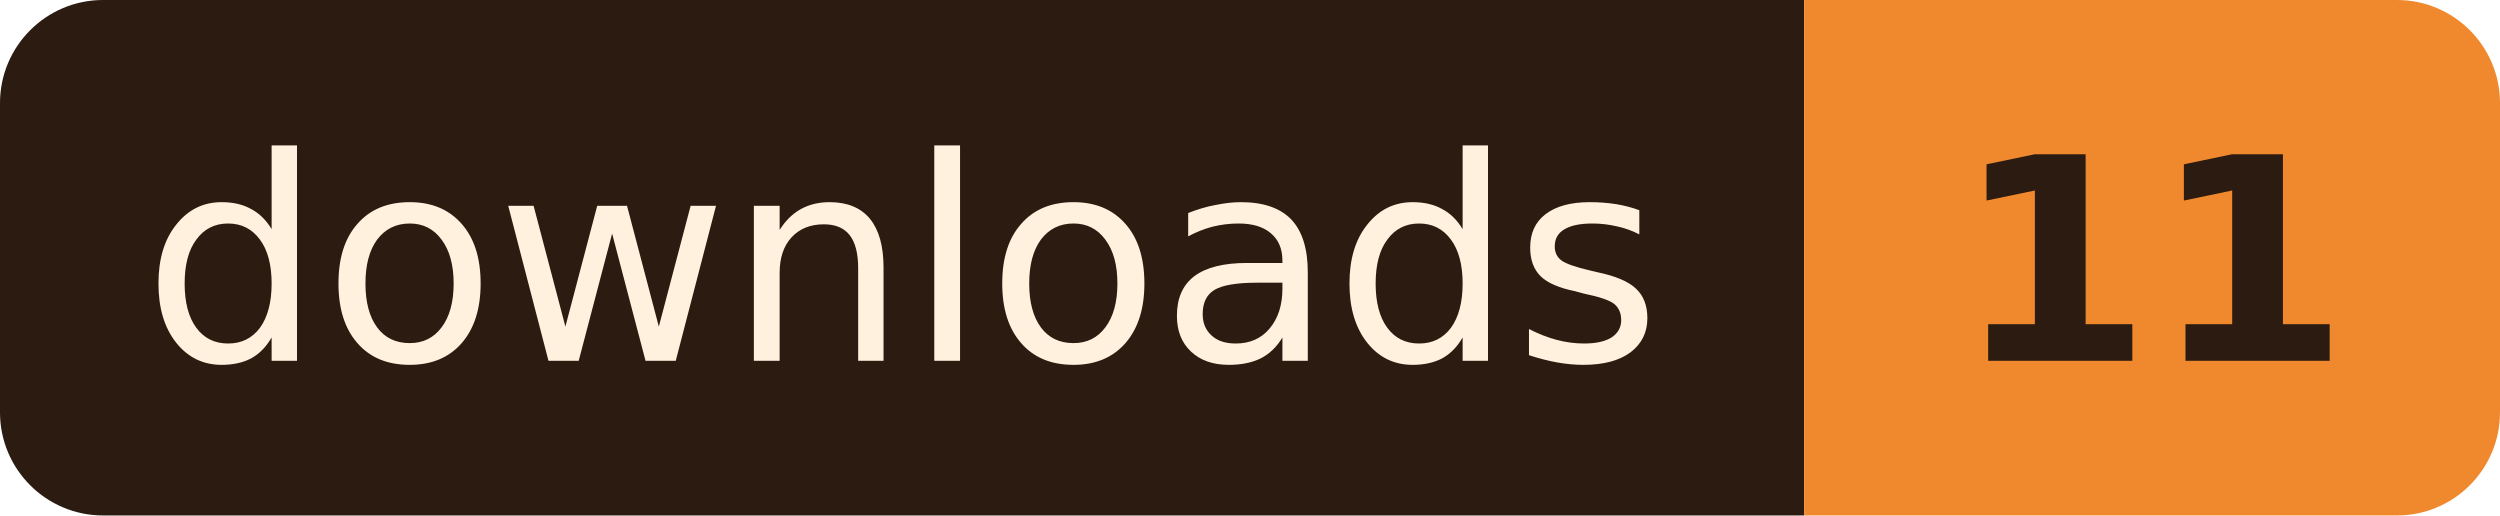
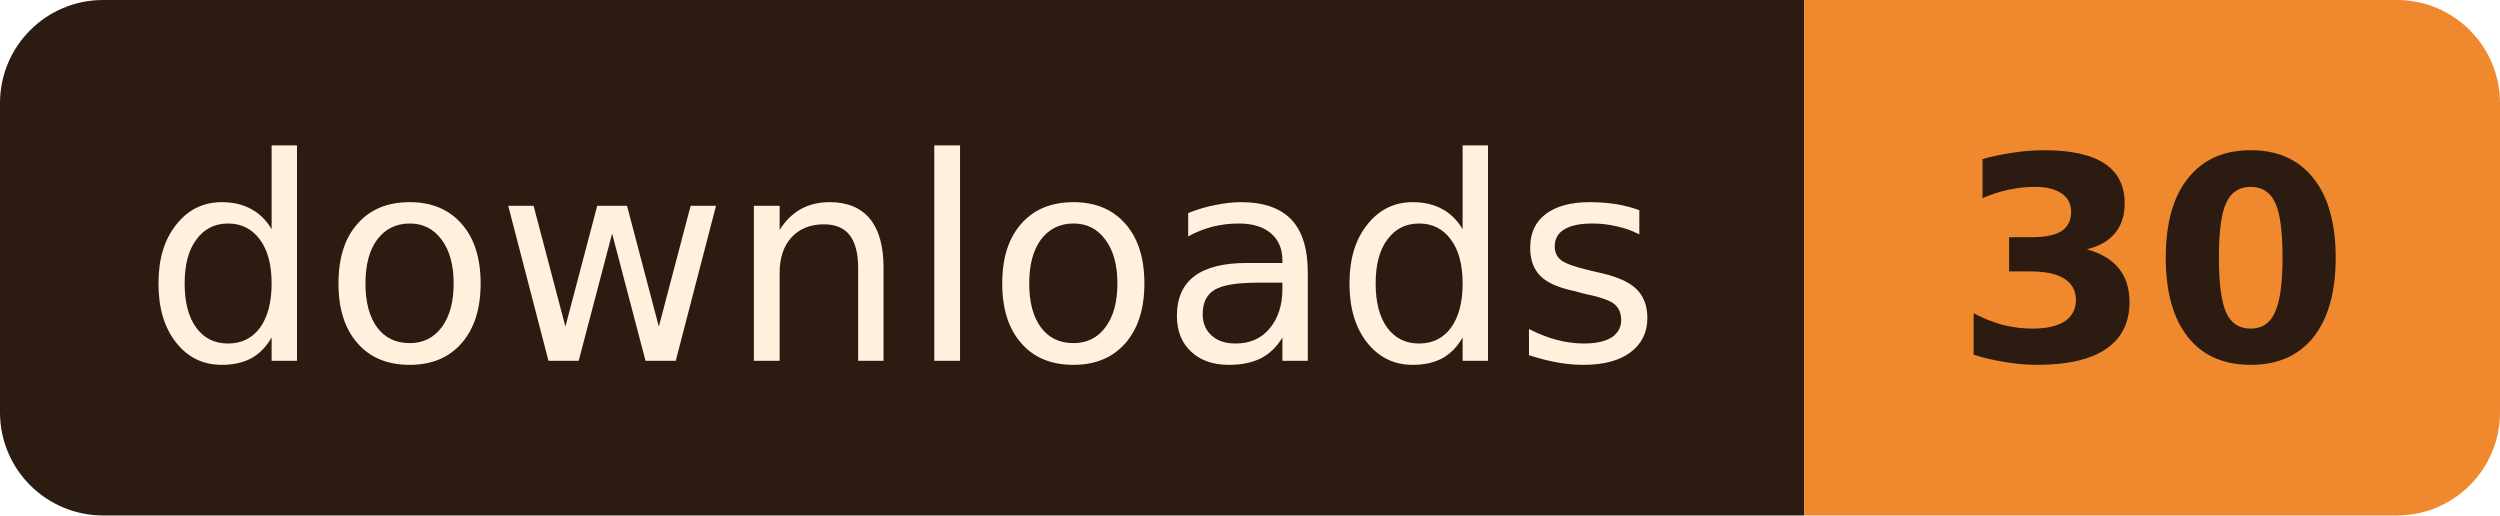
- <svg xmlns="http://www.w3.org/2000/svg" width="97" height="20" role="img" aria-label="downloads: 11">
+ <svg xmlns="http://www.w3.org/2000/svg" width="97" height="20" role="img" aria-label="downloads: 30">
  <clipPath id="r">
    <rect width="97" height="20" rx="4" />
  </clipPath>
  <g clip-path="url(#r)">
    <rect width="70" height="20" fill="#2B1B10" />
    <rect x="70" width="27" height="20" fill="#F0892E" />
  </g>
  <g font-family="Verdana, Geneva, 'DejaVu Sans', sans-serif" font-size="11" text-anchor="middle">
    <text x="35.0" y="14" fill="#FFF1DE" textLength="58">downloads</text>
-     <text x="83.5" y="14" fill="#2B1B10" font-weight="bold" textLength="15">11</text>
+     <text x="83.5" y="14" fill="#2B1B10" font-weight="bold" textLength="15">30</text>
  </g>
</svg>
